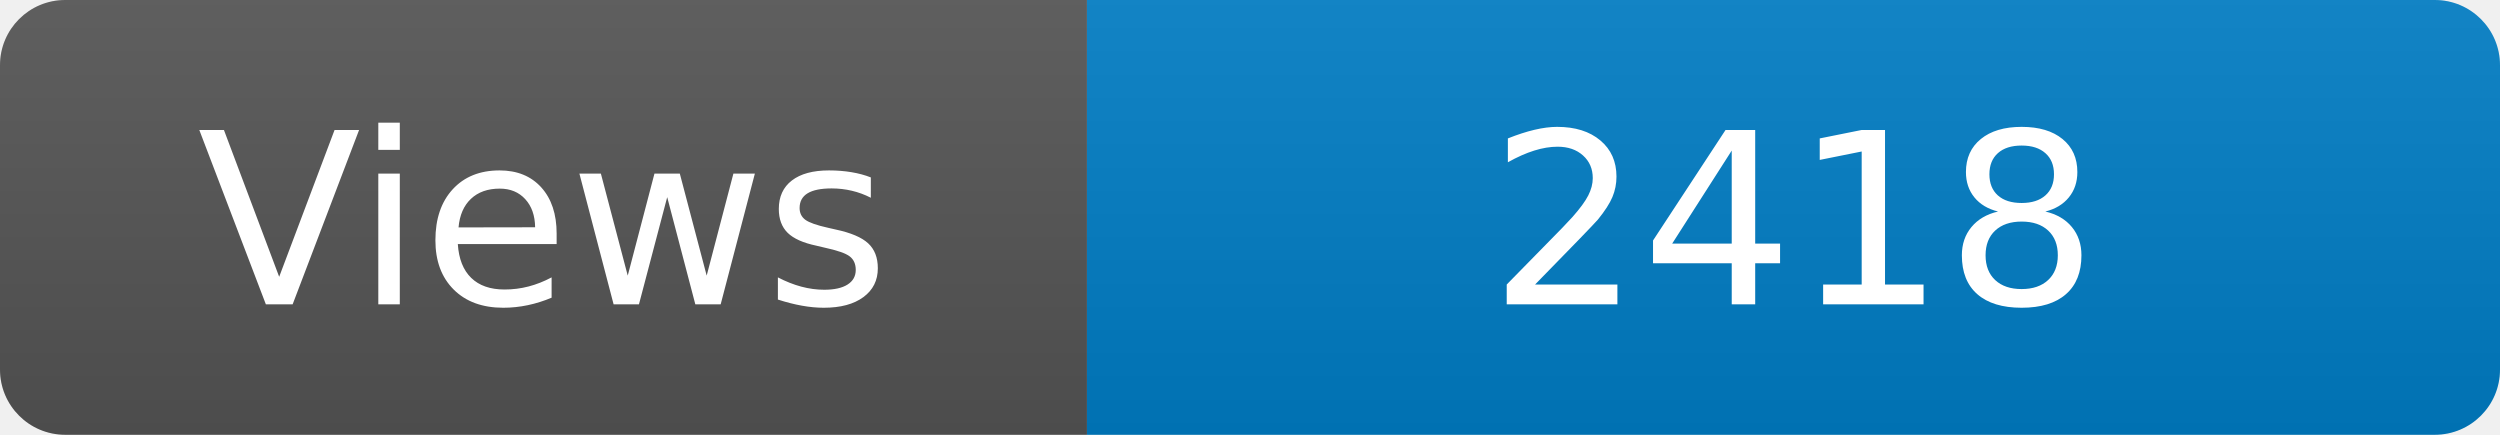
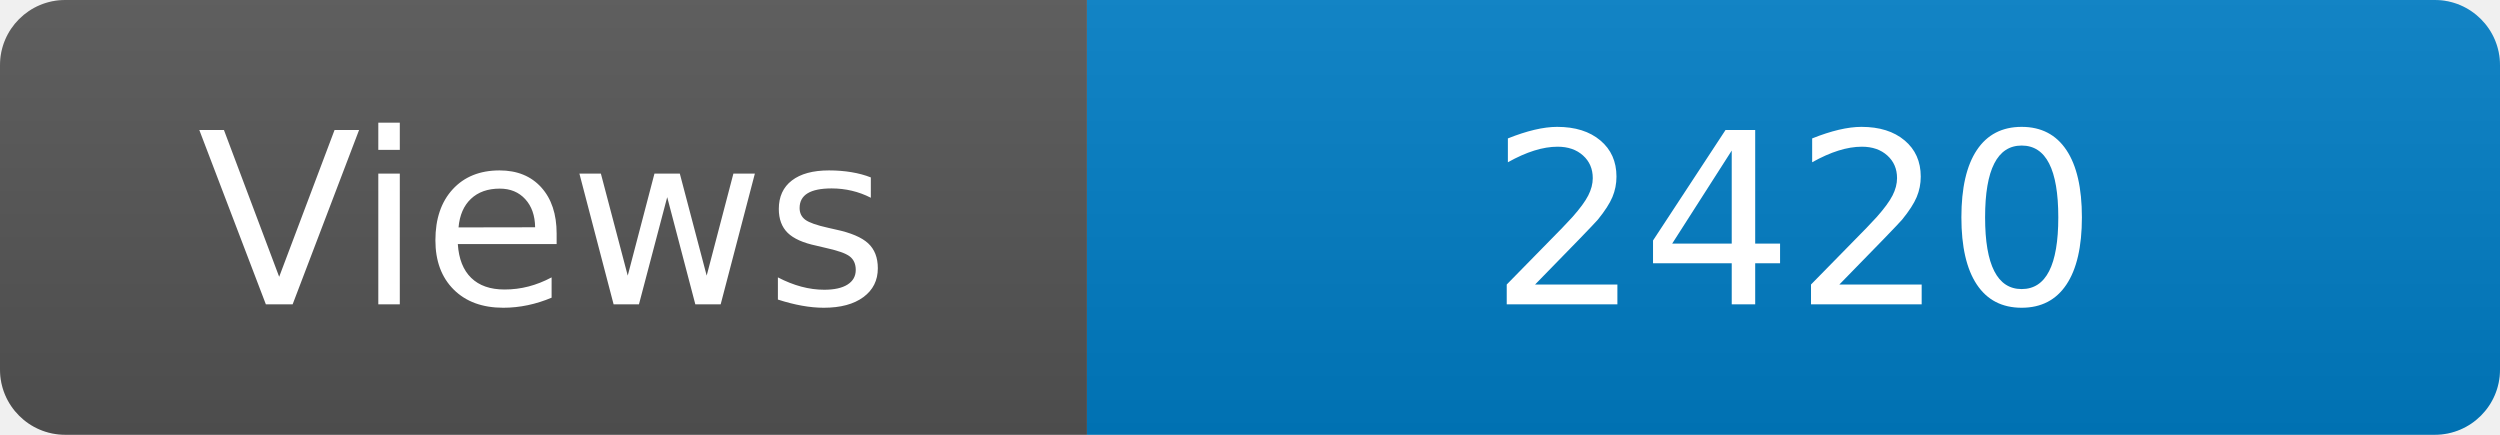
<svg xmlns="http://www.w3.org/2000/svg" width="115" height="20" role="img" aria-label="Maintained?: yes">
  <linearGradient id="s" x2="0" y2="100%">
    <stop offset="0" stop-color="#bbb" stop-opacity=".1" />
    <stop offset="1" stop-opacity=".1" />
  </linearGradient>
  <clipPath id="r">
    <rect width="115" height="20" rx="3" fill="#fff" />
  </clipPath>
  <g clip-path="url(#r)">
    <rect width="50" height="20" fill="#555" />
    <rect x="50" width="160" height="20" fill="#007ec6" />
    <rect width="115" height="20" fill="url(#s)" />
  </g>
  <g fill="#fff" text-anchor="middle" font-family="Verdana,Geneva,DejaVu Sans,sans-serif" font-size="110">
    <text x="250" y="140" transform="scale(.1)" fill="#fff">Views</text>
-     <text x="825" y="140" transform="scale(.1)" fill="#fff">2418</text>
+     <text x="825" y="140" transform="scale(.1)" fill="#fff">2420</text>
  </g>
</svg>
